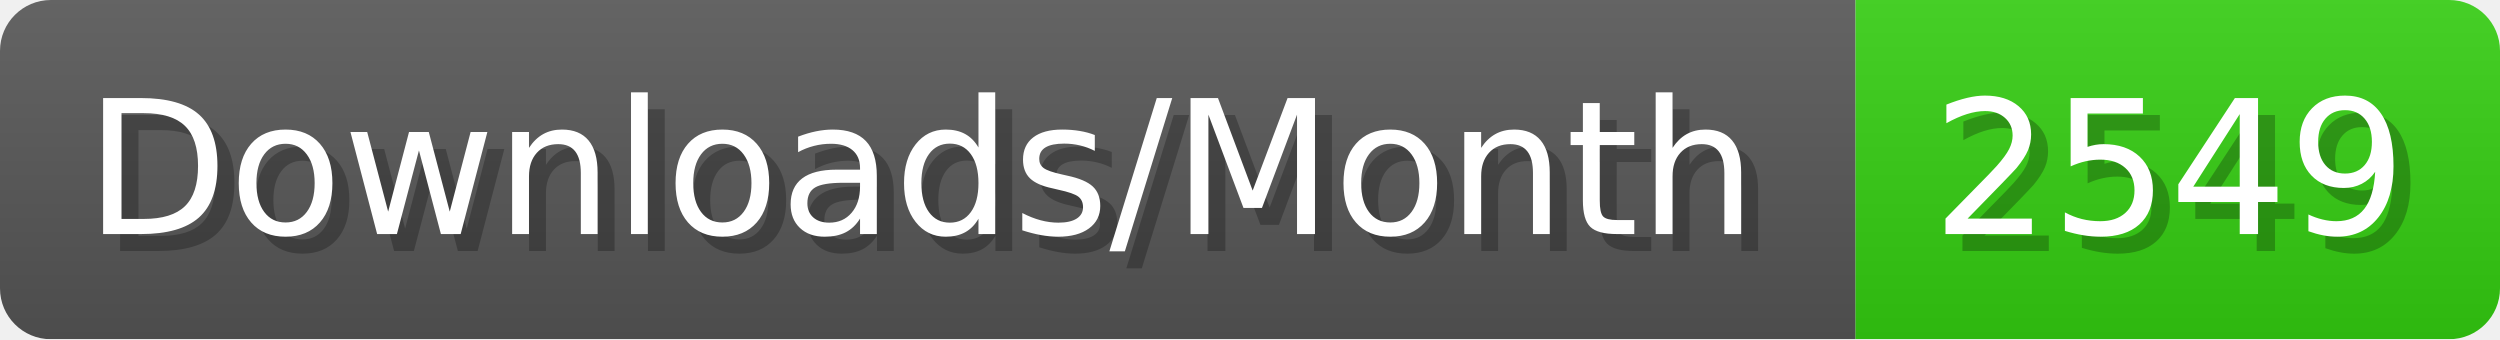
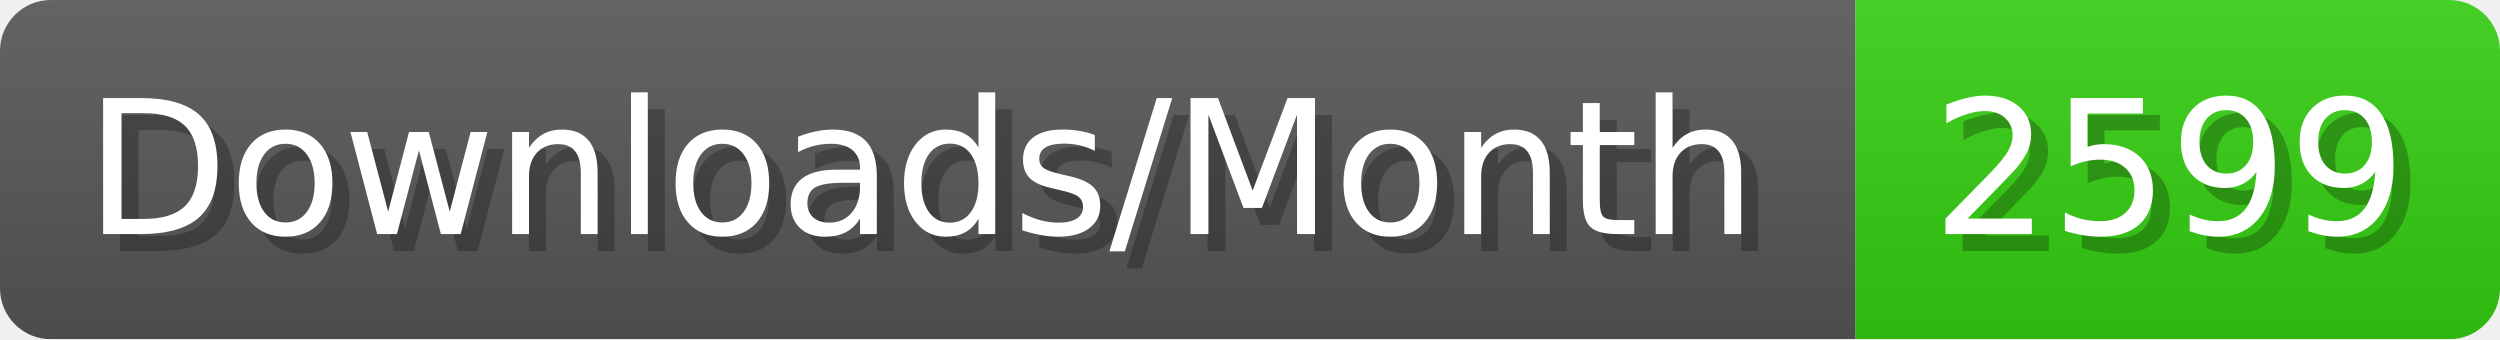
- <svg xmlns="http://www.w3.org/2000/svg" width="147.4" height="20" viewBox="0 0 1474 200" role="img" aria-label="Downloads/Month: 2549">
+ <svg xmlns="http://www.w3.org/2000/svg" width="147.4" height="20" viewBox="0 0 1474 200" role="img" aria-label="Downloads/Month: 2599">
  <linearGradient id="YlXUI" x2="0" y2="100%">
    <stop offset="0" stop-opacity=".1" stop-color="#EEE" />
    <stop offset="1" stop-opacity=".1" />
  </linearGradient>
  <mask id="JHhop">
    <rect width="1474" height="200" rx="30" fill="#FFF" />
  </mask>
  <g mask="url(#JHhop)">
    <rect width="1094" height="200" fill="#555" />
    <rect width="380" height="200" fill="#3C1" x="1094" />
    <rect width="1474" height="200" fill="url(#YlXUI)" />
  </g>
  <g aria-hidden="true" fill="#fff" text-anchor="start" font-family="Verdana,DejaVu Sans,sans-serif" font-size="110">
    <text x="60" y="148" textLength="994" fill="#000" opacity="0.25">Downloads/Month</text>
    <text x="50" y="138" textLength="994">Downloads/Month</text>
-     <text x="1149" y="148" textLength="280" fill="#000" opacity="0.25">2549</text>
-     <text x="1139" y="138" textLength="280">2549</text>
+     <text x="1149" y="148" textLength="280" fill="#000" opacity="0.25">2599</text>
+     <text x="1139" y="138" textLength="280">2599</text>
  </g>
</svg>
